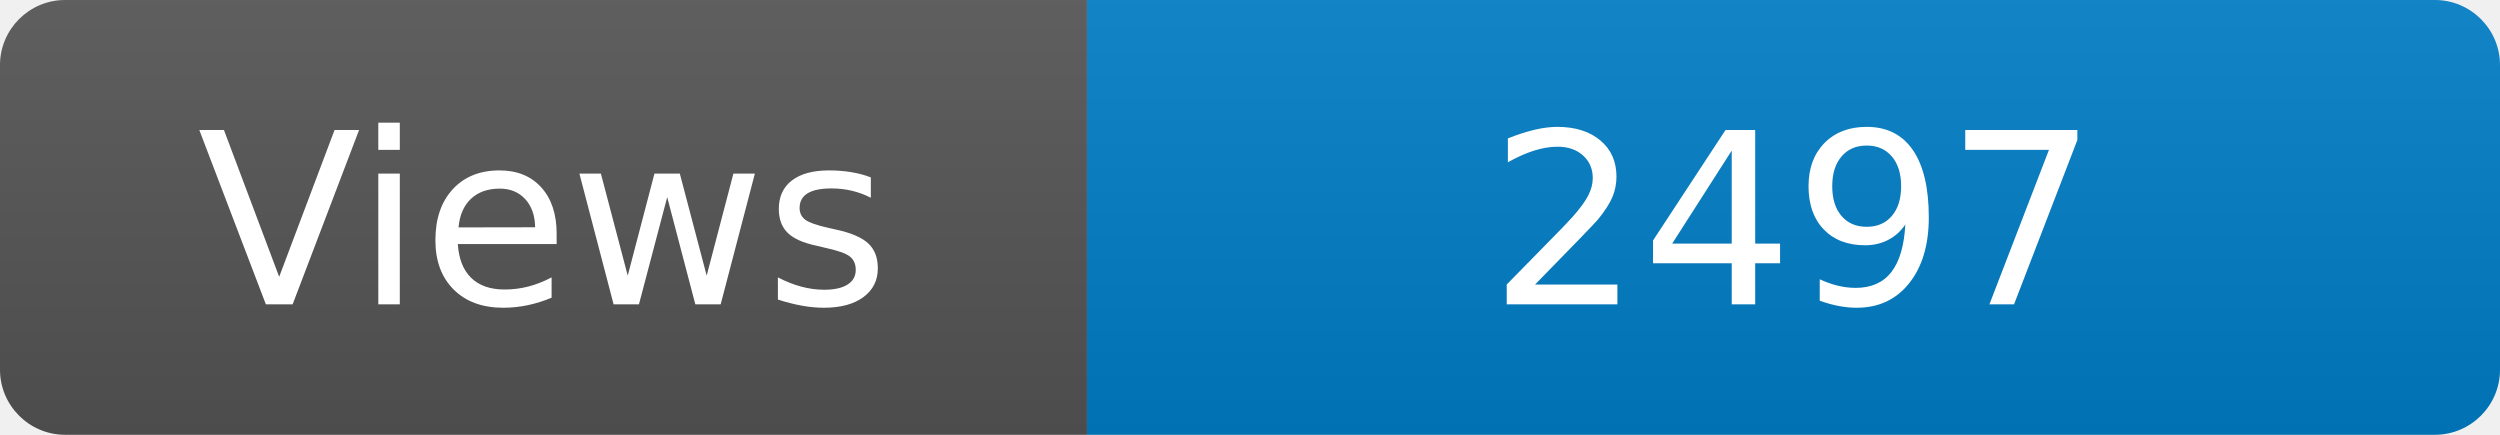
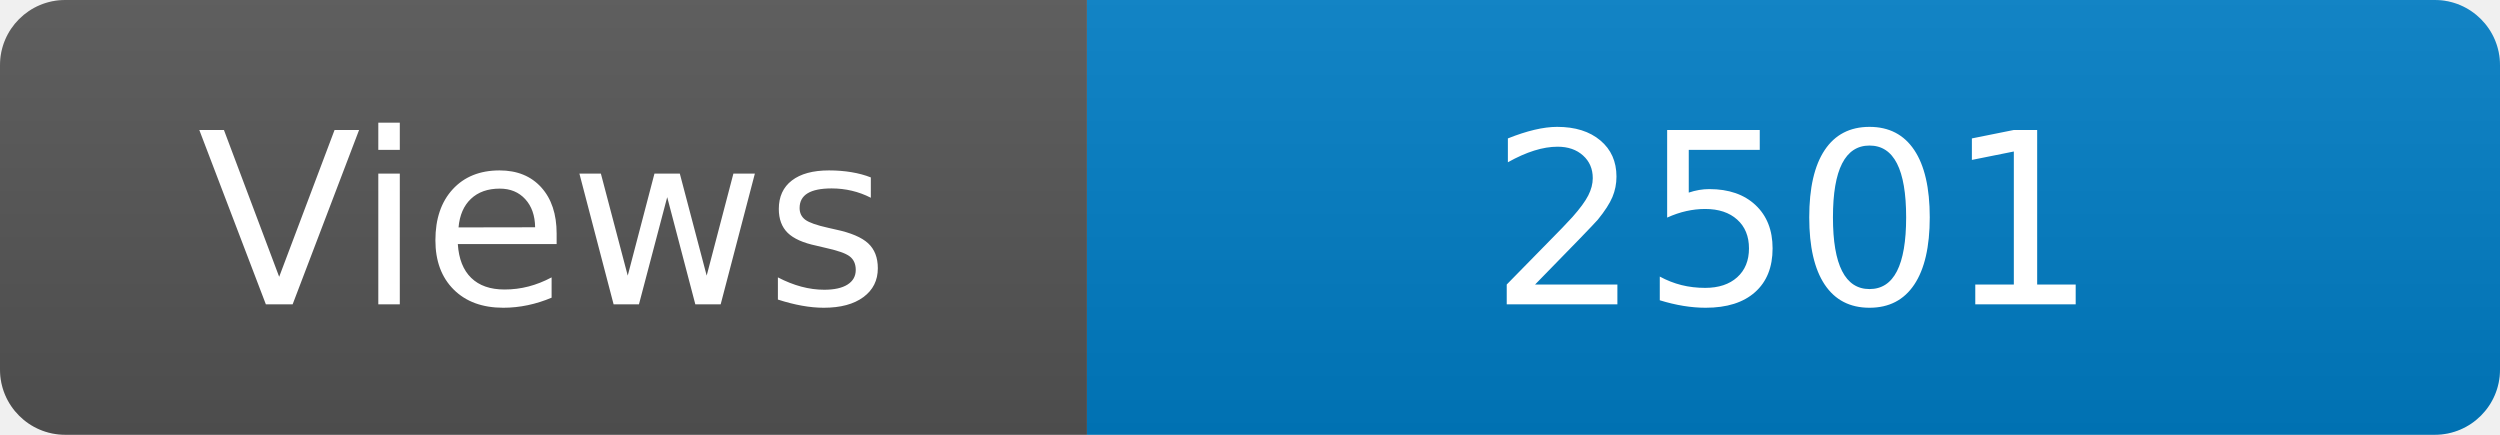
<svg xmlns="http://www.w3.org/2000/svg" width="115" height="20" role="img" aria-label="Maintained?: yes">
  <linearGradient id="s" x2="0" y2="100%">
    <stop offset="0" stop-color="#bbb" stop-opacity=".1" />
    <stop offset="1" stop-opacity=".1" />
  </linearGradient>
  <clipPath id="r">
    <rect width="115" height="20" rx="3" fill="#fff" />
  </clipPath>
  <g clip-path="url(#r)">
    <rect width="50" height="20" fill="#555" />
    <rect x="50" width="160" height="20" fill="#007ec6" />
    <rect width="115" height="20" fill="url(#s)" />
  </g>
  <g fill="#fff" text-anchor="middle" font-family="Verdana,Geneva,DejaVu Sans,sans-serif" font-size="110">
    <text x="250" y="140" transform="scale(.1)" fill="#fff">Views</text>
-     <text x="825" y="140" transform="scale(.1)" fill="#fff">2497</text>
+     <text x="825" y="140" transform="scale(.1)" fill="#fff">2501</text>
  </g>
</svg>
